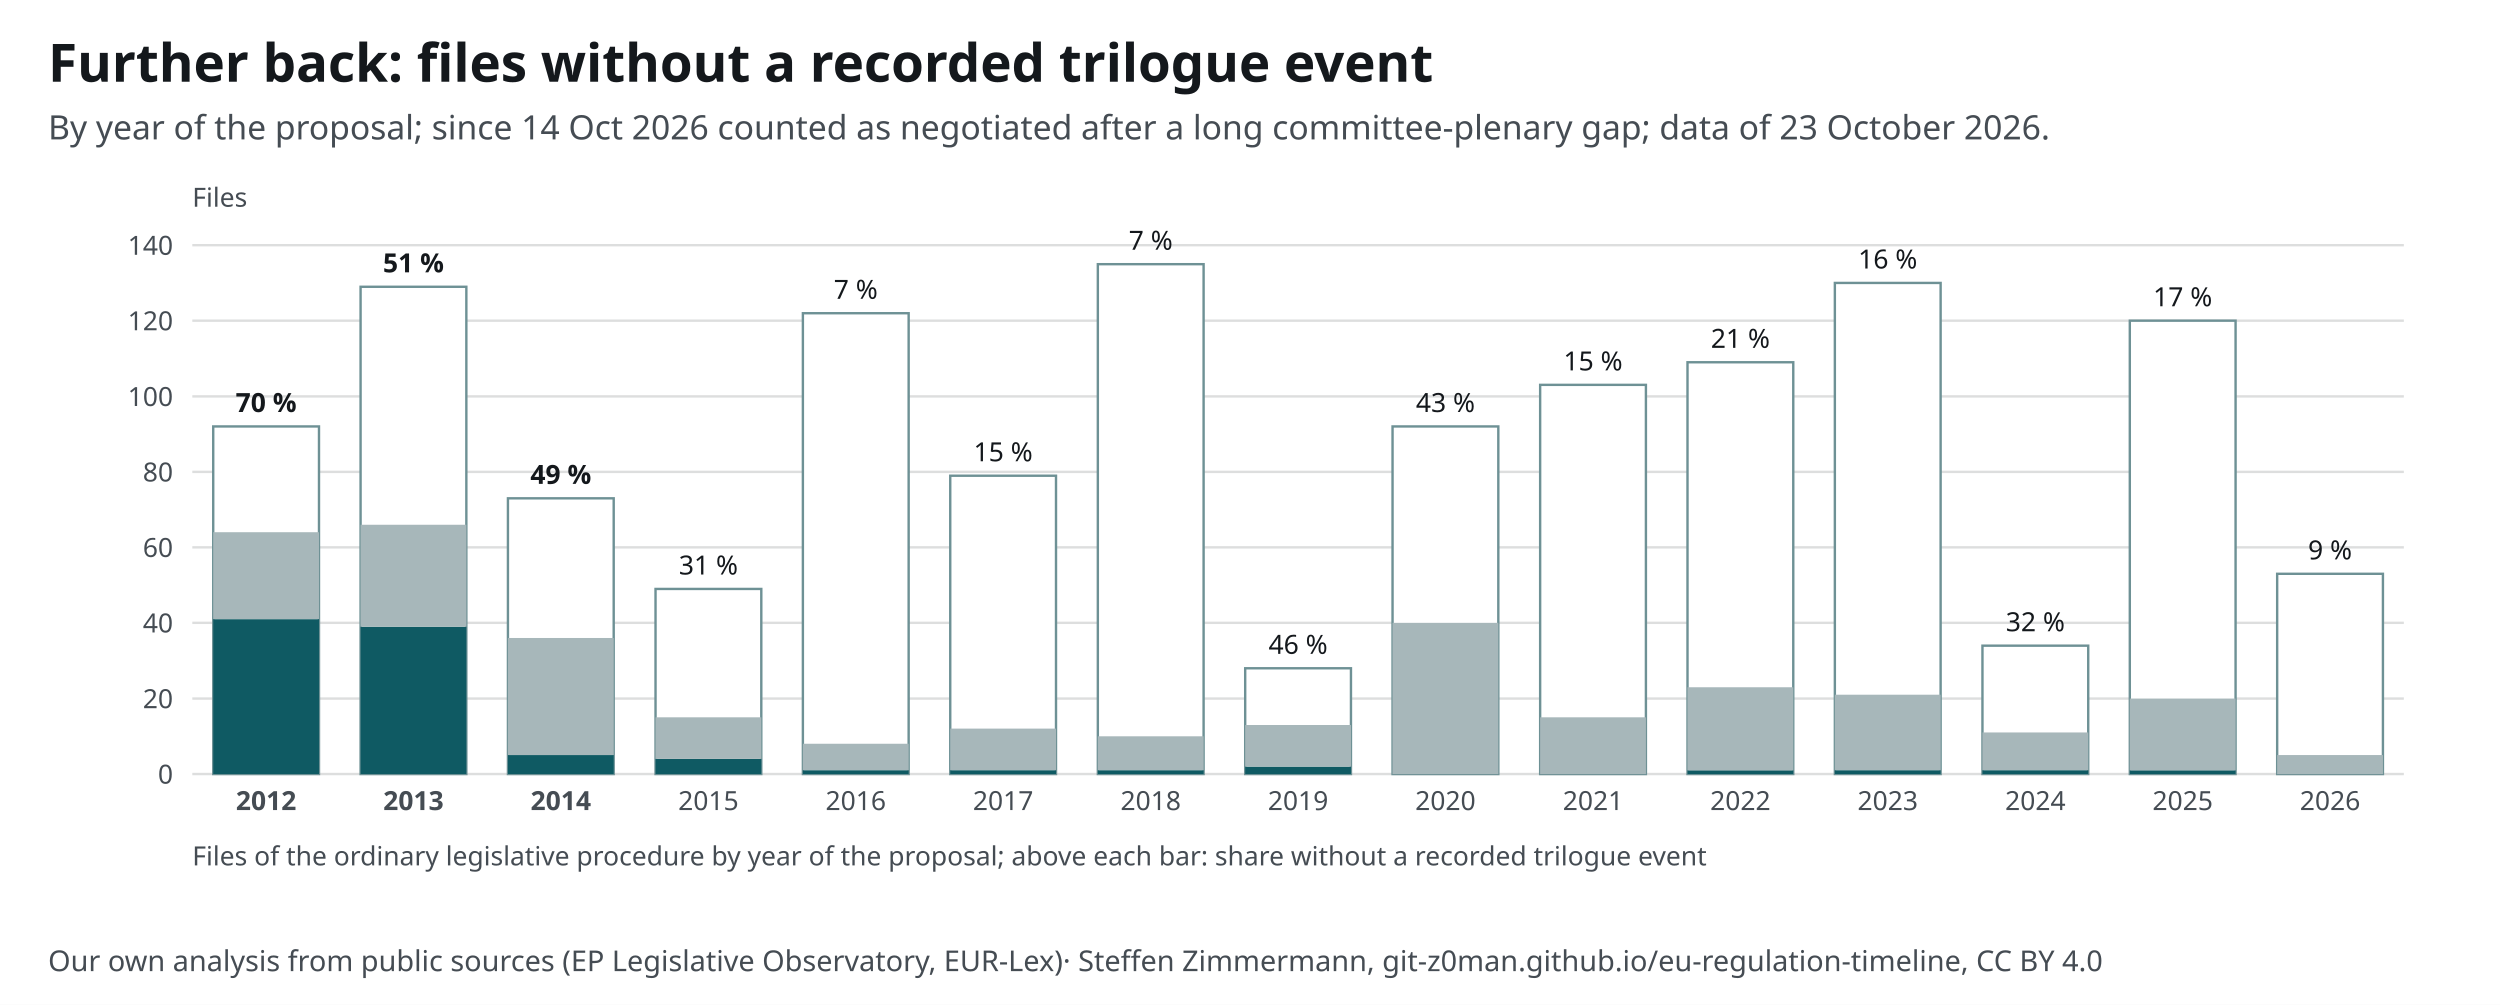
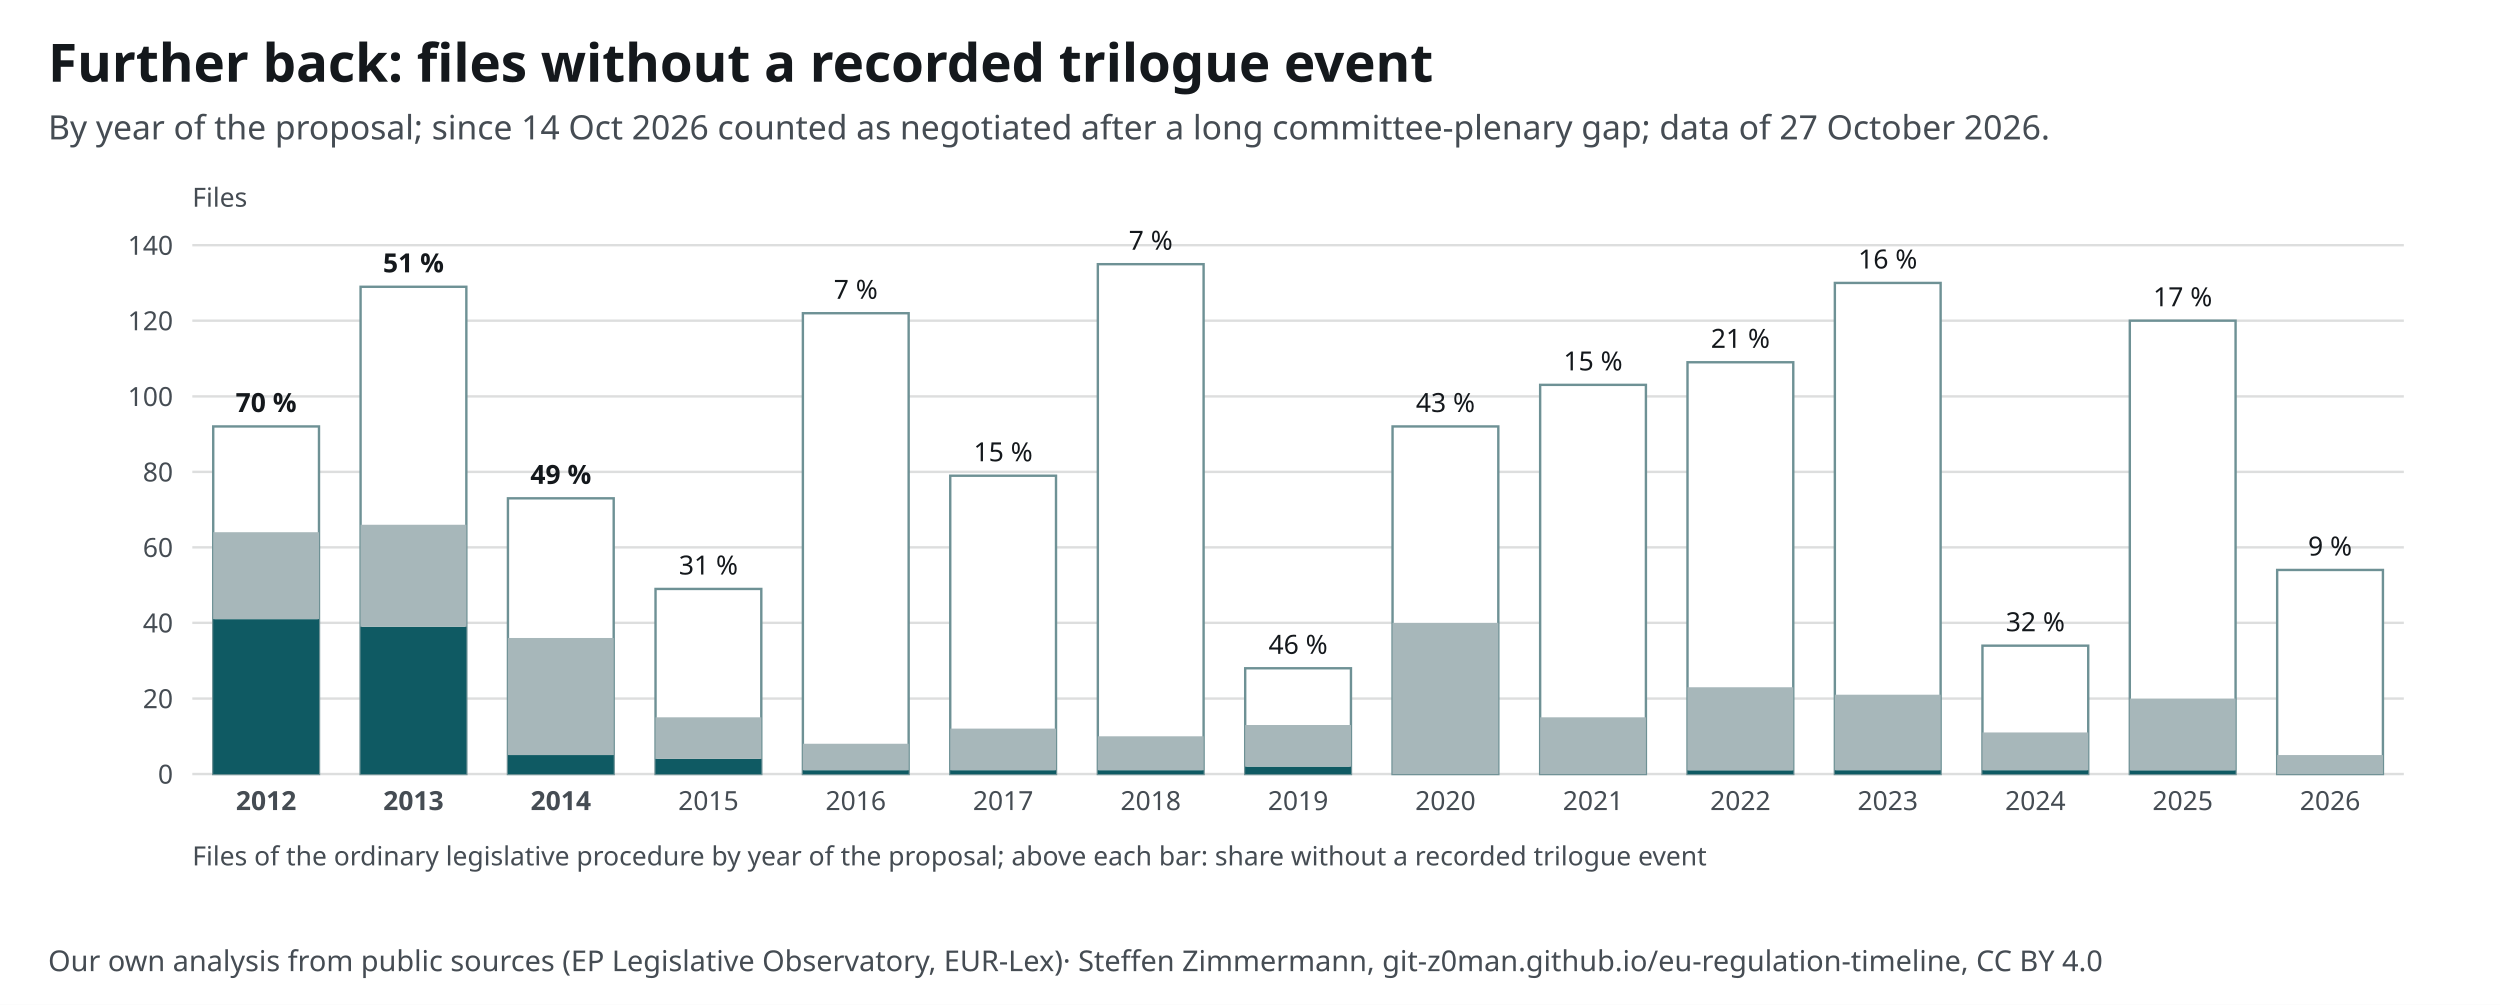
<svg xmlns="http://www.w3.org/2000/svg" width="1040" height="418" viewBox="0 0 1040 418" font-family="&quot;Source Sans 3&quot;, system-ui, -apple-system, Segoe UI, Roboto, Arial, sans-serif" font-size="13">
  <style>text{font-family:"Source Sans 3",system-ui,sans-serif}.ink,.inkf{fill:#14181c}.mu{fill:#454c53}.gr{stroke:#14181c24}.ax{stroke:#454c53}.acc{fill:#0f5a63}.accs{stroke:#0f5a63}.grey{fill:#a7b7ba}.greys{stroke:#6e9195}.tint{fill:#e3eeef}.sheet{fill:#fff}.inks{stroke:#14181c}.ink2s{stroke:#454c53}.ink2f{fill:#454c53}.hol{fill:#fff;stroke:#14181c}.holq{fill:#fff;stroke:#6e9195}.halo{paint-order:stroke;stroke:#fff;stroke-width:4px;stroke-linejoin:round}.hit .bg{fill:transparent}[hidden]{display:none}</style>
  <rect width="1040" height="418" fill="#fff" />
  <text x="20" y="34" font-size="22" font-weight="700" class="ink">Further back: files without a recorded trilogue event</text>
-   <text x="20" y="58" font-size="14" class="mu">By year of the proposal; since 14 Oct 2026 counted as negotiated after a long committee-plenary gap; data of 23 October 2026.</text>
+   <text x="20" y="58" font-size="14" class="mu">By year of the proposal; since 14 Oct 2026 counted as negotiated after a long committee-plenary gap; data of 27 October 2026.</text>
  <g transform="translate(20,72)">
    <line x1="60" y1="250.0" x2="980" y2="250.0" class="gr" />
    <text x="52.0" y="254.0" font-size="11" text-anchor="end" class="mu">0</text>
    <line x1="60" y1="218.6" x2="980" y2="218.6" class="gr" />
    <text x="52.0" y="222.6" font-size="11" text-anchor="end" class="mu">20</text>
    <line x1="60" y1="187.1" x2="980" y2="187.1" class="gr" />
    <text x="52.0" y="191.1" font-size="11" text-anchor="end" class="mu">40</text>
    <line x1="60" y1="155.7" x2="980" y2="155.7" class="gr" />
    <text x="52.0" y="159.7" font-size="11" text-anchor="end" class="mu">60</text>
    <line x1="60" y1="124.3" x2="980" y2="124.3" class="gr" />
    <text x="52.0" y="128.3" font-size="11" text-anchor="end" class="mu">80</text>
    <line x1="60" y1="92.9" x2="980" y2="92.9" class="gr" />
    <text x="52.0" y="96.9" font-size="11" text-anchor="end" class="mu">100</text>
    <line x1="60" y1="61.4" x2="980" y2="61.4" class="gr" />
    <text x="52.0" y="65.4" font-size="11" text-anchor="end" class="mu">120</text>
    <line x1="60" y1="30.0" x2="980" y2="30.0" class="gr" />
    <text x="52.0" y="34.0" font-size="11" text-anchor="end" class="mu">140</text>
    <g>
      <rect x="68.7" y="105.4" width="44.0" height="144.6" class="sheet greys" stroke-width="1" />
      <rect x="68.7" y="185.6" width="44.0" height="64.4" class="acc" />
      <rect x="68.7" y="149.4" width="44.0" height="36.1" class="grey" />
      <text x="90.7" y="99.4" font-size="11" text-anchor="middle" class="ink" font-weight="600">70 %</text>
      <text x="90.7" y="265.0" font-size="11" text-anchor="middle" class="mu" font-weight="700">2012</text>
    </g>
    <g>
      <rect x="130.0" y="47.3" width="44.0" height="202.7" class="sheet greys" stroke-width="1" />
      <rect x="130.0" y="188.7" width="44.0" height="61.3" class="acc" />
      <rect x="130.0" y="146.3" width="44.0" height="42.4" class="grey" />
      <text x="152.0" y="41.3" font-size="11" text-anchor="middle" class="ink" font-weight="600">51 %</text>
      <text x="152.0" y="265.0" font-size="11" text-anchor="middle" class="mu" font-weight="700">2013</text>
    </g>
    <g>
      <rect x="191.3" y="135.3" width="44.0" height="114.7" class="sheet greys" stroke-width="1" />
      <rect x="191.3" y="242.1" width="44.0" height="7.9" class="acc" />
      <rect x="191.3" y="193.4" width="44.0" height="48.7" class="grey" />
      <text x="213.3" y="129.3" font-size="11" text-anchor="middle" class="ink" font-weight="600">49 %</text>
      <text x="213.3" y="265.0" font-size="11" text-anchor="middle" class="mu" font-weight="700">2014</text>
    </g>
    <g>
      <rect x="252.7" y="173.0" width="44.0" height="77.0" class="sheet greys" stroke-width="1" />
      <rect x="252.7" y="243.7" width="44.0" height="6.3" class="acc" />
      <rect x="252.7" y="226.4" width="44.0" height="17.3" class="grey" />
      <text x="274.7" y="167.0" font-size="11" text-anchor="middle" class="ink">31 %</text>
      <text x="274.7" y="265.0" font-size="11" text-anchor="middle" class="mu">2015</text>
    </g>
    <g>
      <rect x="314.0" y="58.3" width="44.0" height="191.7" class="sheet greys" stroke-width="1" />
      <rect x="314.0" y="248.4" width="44.0" height="1.6" class="acc" />
      <rect x="314.0" y="237.4" width="44.0" height="11.0" class="grey" />
      <text x="336.0" y="52.3" font-size="11" text-anchor="middle" class="ink">7 %</text>
      <text x="336.0" y="265.0" font-size="11" text-anchor="middle" class="mu">2016</text>
    </g>
    <g>
      <rect x="375.3" y="125.9" width="44.0" height="124.1" class="sheet greys" stroke-width="1" />
      <rect x="375.3" y="248.4" width="44.0" height="1.6" class="acc" />
      <rect x="375.3" y="231.1" width="44.0" height="17.3" class="grey" />
      <text x="397.3" y="119.9" font-size="11" text-anchor="middle" class="ink">15 %</text>
      <text x="397.3" y="265.0" font-size="11" text-anchor="middle" class="mu">2017</text>
    </g>
    <g>
      <rect x="436.7" y="37.9" width="44.0" height="212.1" class="sheet greys" stroke-width="1" />
      <rect x="436.7" y="248.4" width="44.0" height="1.6" class="acc" />
      <rect x="436.7" y="234.3" width="44.0" height="14.1" class="grey" />
      <text x="458.7" y="31.9" font-size="11" text-anchor="middle" class="ink">7 %</text>
      <text x="458.7" y="265.0" font-size="11" text-anchor="middle" class="mu">2018</text>
    </g>
    <g>
      <rect x="498.0" y="206.0" width="44.0" height="44.0" class="sheet greys" stroke-width="1" />
      <rect x="498.0" y="246.9" width="44.0" height="3.1" class="acc" />
      <rect x="498.0" y="229.6" width="44.0" height="17.3" class="grey" />
      <text x="520.0" y="200.0" font-size="11" text-anchor="middle" class="ink">46 %</text>
      <text x="520.0" y="265.0" font-size="11" text-anchor="middle" class="mu">2019</text>
    </g>
    <g>
      <rect x="559.3" y="105.4" width="44.0" height="144.6" class="sheet greys" stroke-width="1" />
      <rect x="559.3" y="250.0" width="44.0" height="0.0" class="acc" />
      <rect x="559.3" y="187.1" width="44.0" height="62.9" class="grey" />
      <text x="581.3" y="99.4" font-size="11" text-anchor="middle" class="ink">43 %</text>
      <text x="581.3" y="265.0" font-size="11" text-anchor="middle" class="mu">2020</text>
    </g>
    <g>
      <rect x="620.7" y="88.1" width="44.0" height="161.9" class="sheet greys" stroke-width="1" />
      <rect x="620.7" y="250.0" width="44.0" height="0.0" class="acc" />
      <rect x="620.7" y="226.4" width="44.0" height="23.6" class="grey" />
      <text x="642.7" y="82.1" font-size="11" text-anchor="middle" class="ink">15 %</text>
      <text x="642.7" y="265.0" font-size="11" text-anchor="middle" class="mu">2021</text>
    </g>
    <g>
      <rect x="682.0" y="78.7" width="44.0" height="171.3" class="sheet greys" stroke-width="1" />
      <rect x="682.0" y="248.4" width="44.0" height="1.6" class="acc" />
      <rect x="682.0" y="213.9" width="44.0" height="34.6" class="grey" />
      <text x="704.0" y="72.7" font-size="11" text-anchor="middle" class="ink">21 %</text>
      <text x="704.0" y="265.0" font-size="11" text-anchor="middle" class="mu">2022</text>
    </g>
    <g>
      <rect x="743.3" y="45.7" width="44.0" height="204.3" class="sheet greys" stroke-width="1" />
      <rect x="743.3" y="248.4" width="44.0" height="1.6" class="acc" />
      <rect x="743.3" y="217.0" width="44.0" height="31.4" class="grey" />
      <text x="765.3" y="39.7" font-size="11" text-anchor="middle" class="ink">16 %</text>
      <text x="765.3" y="265.0" font-size="11" text-anchor="middle" class="mu">2023</text>
    </g>
    <g>
      <rect x="804.7" y="196.6" width="44.0" height="53.4" class="sheet greys" stroke-width="1" />
      <rect x="804.7" y="248.4" width="44.0" height="1.6" class="acc" />
      <rect x="804.7" y="232.7" width="44.0" height="15.7" class="grey" />
      <text x="826.7" y="190.6" font-size="11" text-anchor="middle" class="ink">32 %</text>
      <text x="826.7" y="265.0" font-size="11" text-anchor="middle" class="mu">2024</text>
    </g>
    <g>
      <rect x="866.0" y="61.4" width="44.0" height="188.6" class="sheet greys" stroke-width="1" />
      <rect x="866.0" y="248.4" width="44.0" height="1.6" class="acc" />
      <rect x="866.0" y="218.6" width="44.0" height="29.9" class="grey" />
      <text x="888.0" y="55.4" font-size="11" text-anchor="middle" class="ink">17 %</text>
      <text x="888.0" y="265.0" font-size="11" text-anchor="middle" class="mu">2025</text>
    </g>
    <g>
-       <rect x="927.3" y="166.7" width="44.0" height="83.3" class="sheet greys" stroke-width="1" />
+       <rect x="927.3" y="165.1" width="44.0" height="84.9" class="sheet greys" stroke-width="1" />
      <rect x="927.3" y="250.0" width="44.0" height="0.0" class="acc" />
      <rect x="927.3" y="242.1" width="44.0" height="7.9" class="grey" />
-       <text x="949.3" y="160.7" font-size="11" text-anchor="middle" class="ink">9 %</text>
+       <text x="949.3" y="159.1" font-size="11" text-anchor="middle" class="ink">9 %</text>
      <text x="949.3" y="265.0" font-size="11" text-anchor="middle" class="mu">2026</text>
    </g>
    <text x="60.0" y="288.0" font-size="11" text-anchor="start" class="mu">Files of the ordinary legislative procedure by year of the proposal; above each bar: share without a recorded trilogue event</text>
    <text x="60.0" y="14.0" font-size="11" text-anchor="start" class="mu">Files</text>
  </g>
  <text x="20" y="404" font-size="12" class="mu">Our own analysis from public sources (EP Legislative Observatory, EUR-Lex)<tspan> · Steffen Zimmermann, git-z0man.github.io/eu-regulation-timeline, CC BY 4.0</tspan>
  </text>
</svg>
